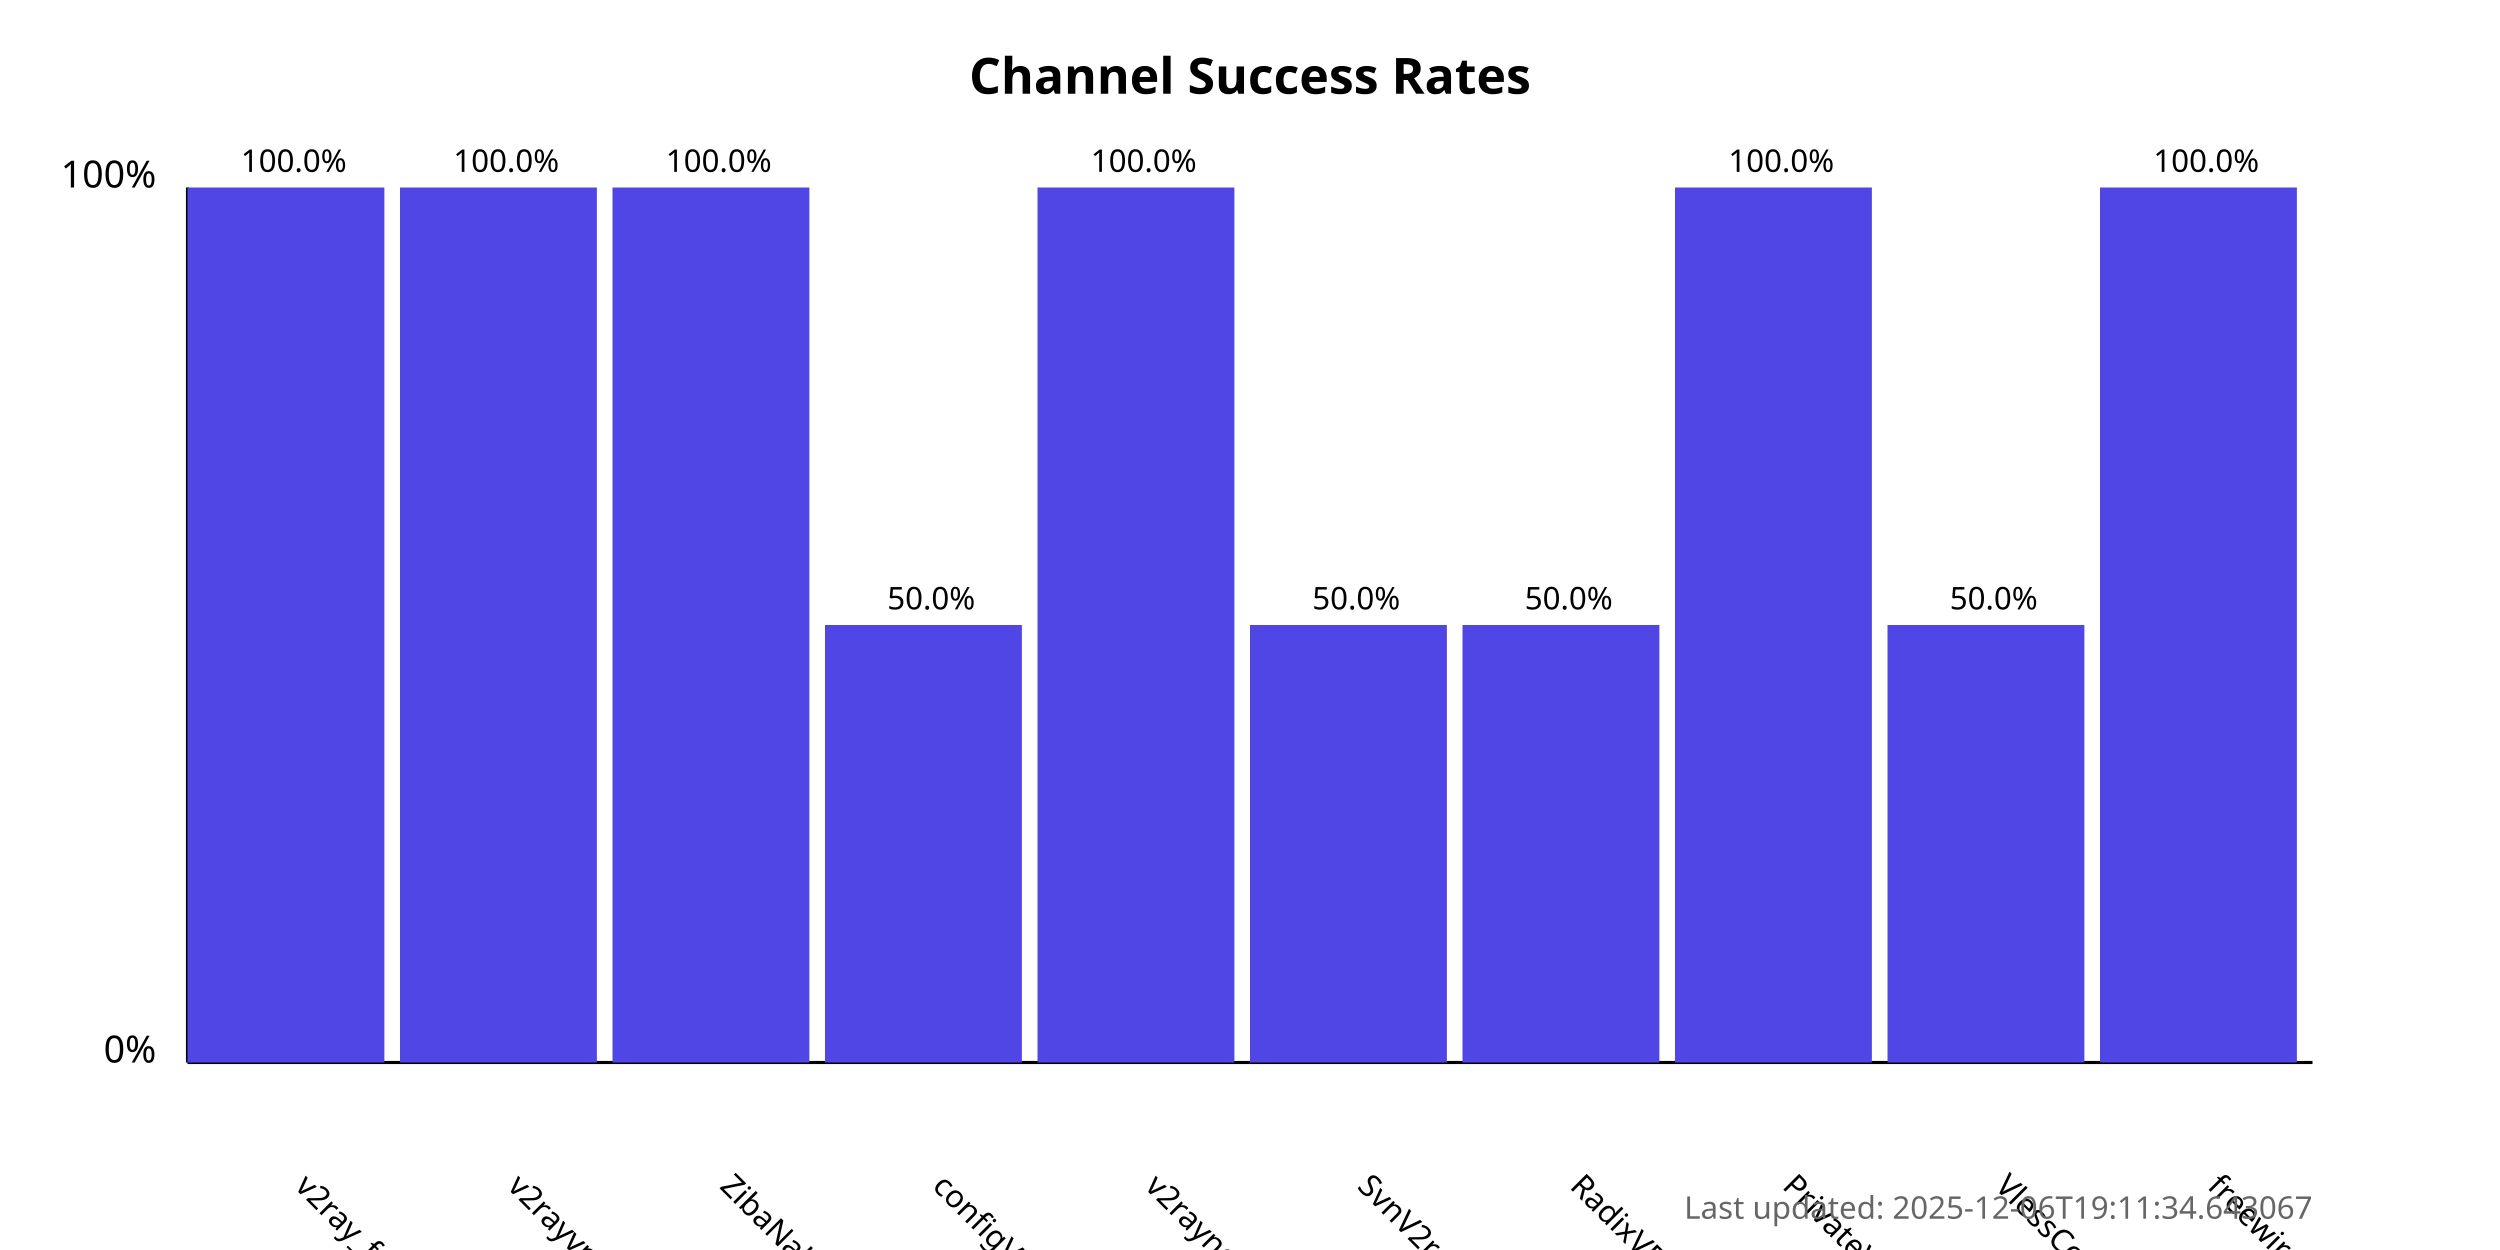
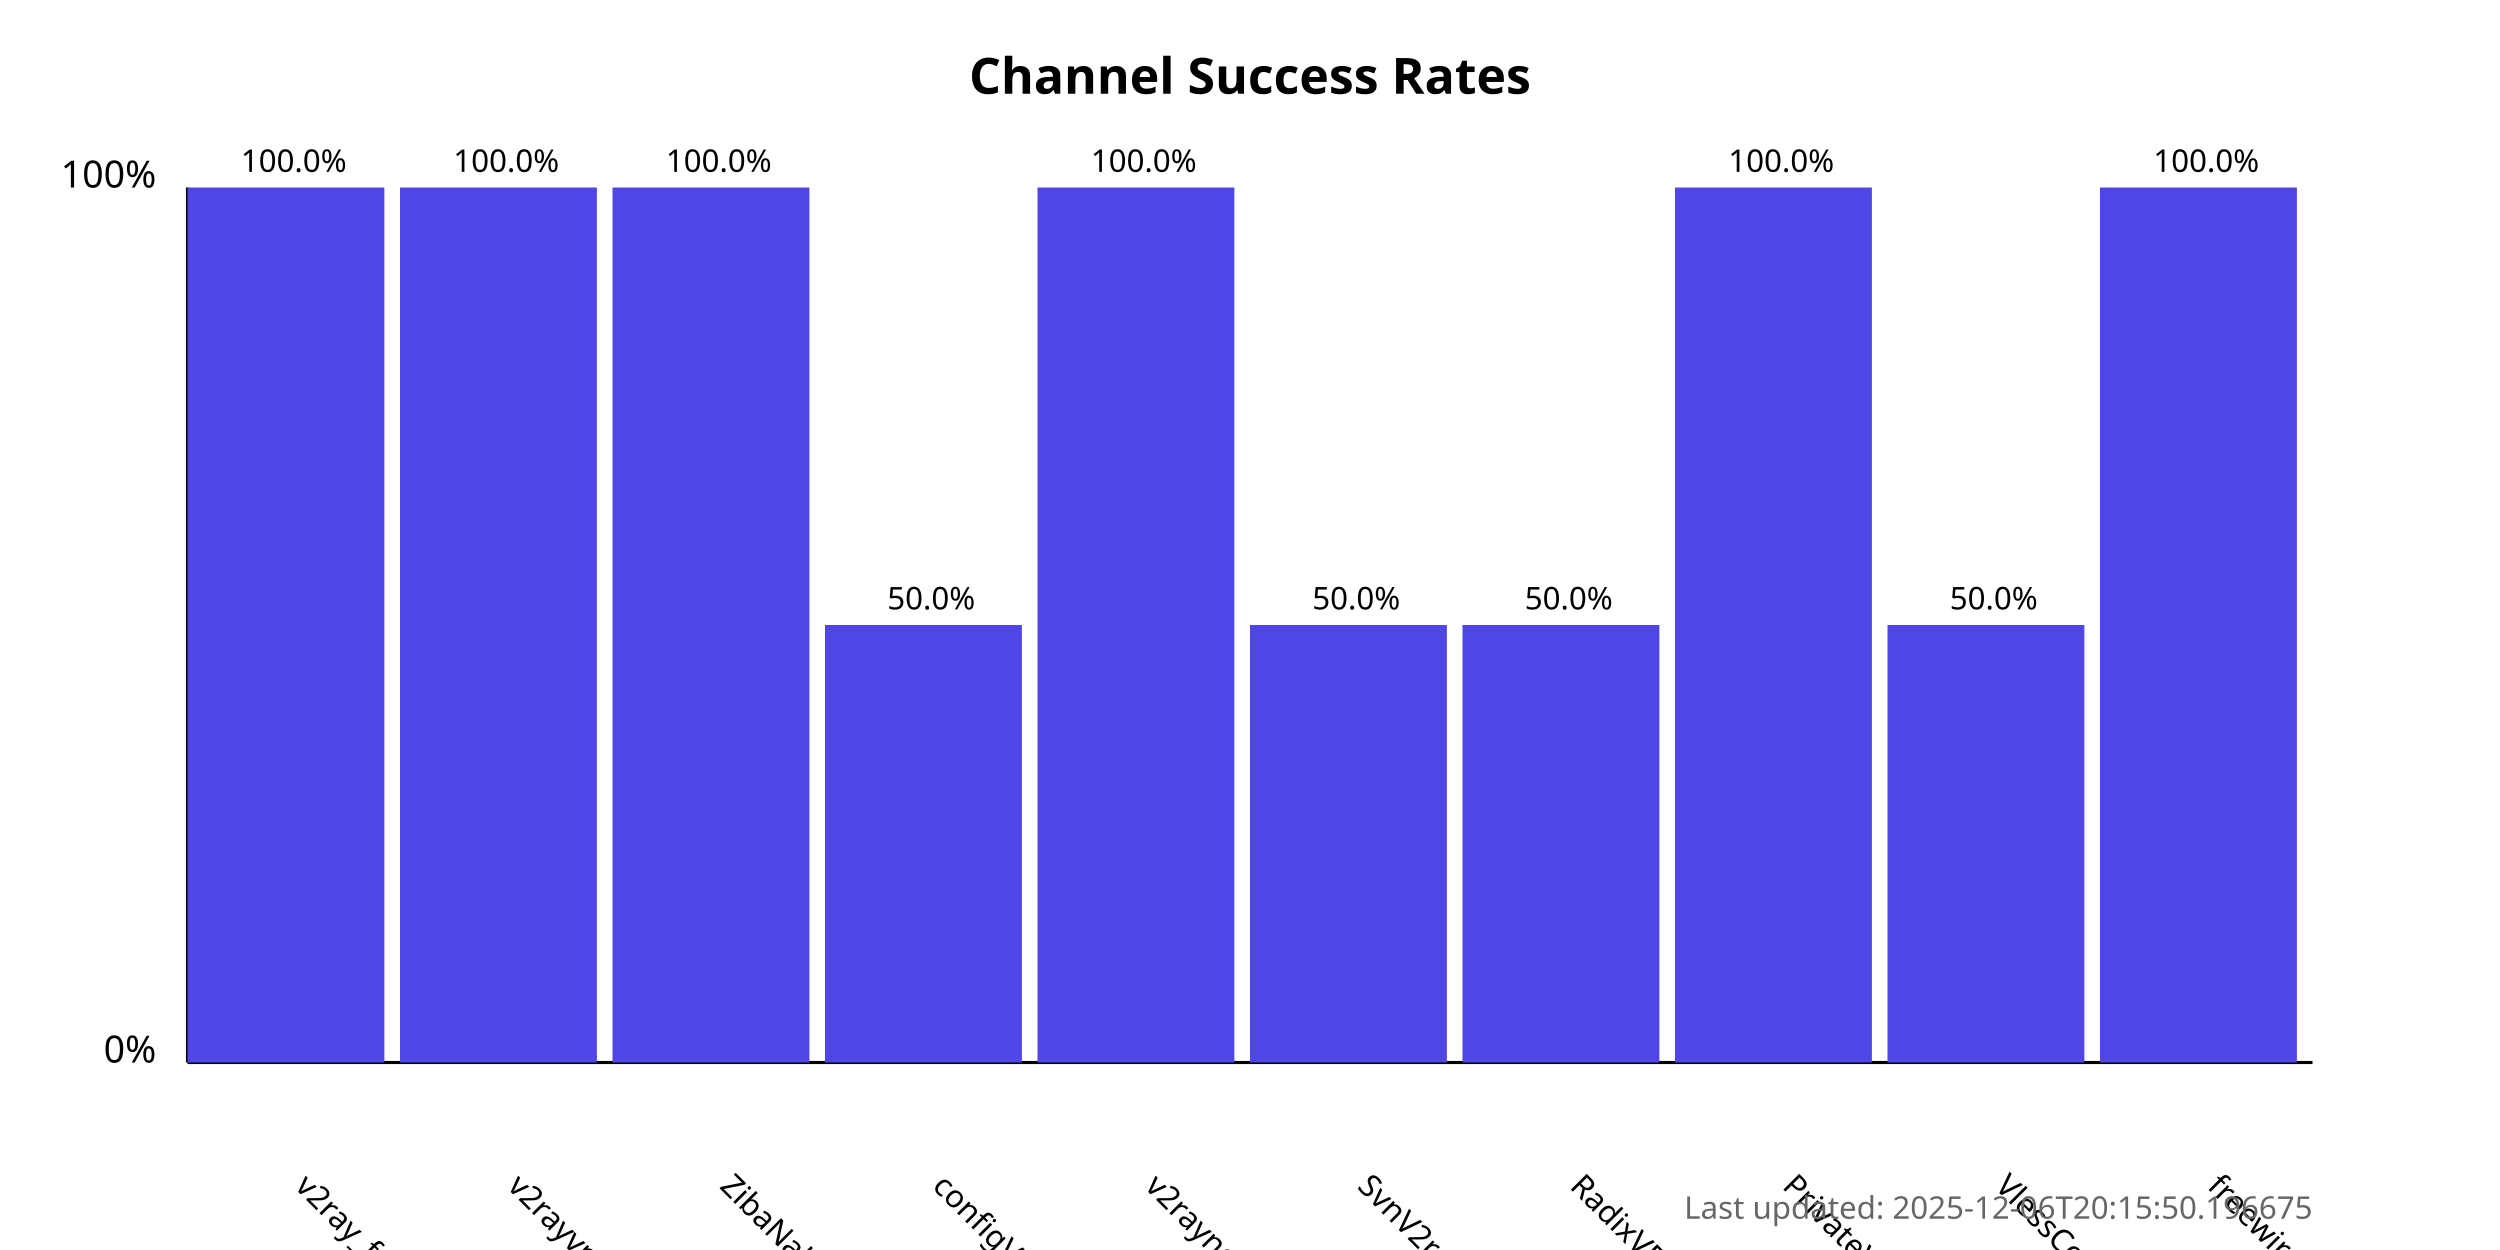
<svg xmlns="http://www.w3.org/2000/svg" width="800" height="400">
  <style>
            .chart-title { font: bold 16px sans-serif; }
            .axis-label { font: 12px sans-serif; }
            .tick-label { font: 10px sans-serif; }
            .bar { fill: #4f46e5; }
            .bar:hover { fill: #6366f1; }
            .timestamp { font: 10px sans-serif; fill: #666; }
        </style>
  <text x="400.0" y="30" text-anchor="middle" class="chart-title">
            Channel Success Rates
        </text>
  <line x1="60" y1="340" x2="60" y2="60" stroke="black" stroke-width="1" />
  <line x1="60" y1="340" x2="740" y2="340" stroke="black" stroke-width="1" />
  <text x="50" y="340" text-anchor="end" class="axis-label">0%</text>
  <text x="50" y="60" text-anchor="end" class="axis-label">100%</text>
  <g>
    <rect x="60" y="60.0" width="63.0" height="280.0" class="bar" />
    <text x="94.0" y="380" transform="rotate(45, 94.0, 380)" text-anchor="start" class="tick-label">
                v2ray_free_conf
            </text>
    <text x="94.0" y="55.0" text-anchor="middle" class="tick-label">
                100.0%
            </text>
  </g>
  <g>
    <rect x="128.0" y="60.0" width="63.0" height="280.0" class="bar" />
    <text x="162.0" y="380" transform="rotate(45, 162.0, 380)" text-anchor="start" class="tick-label">
                v2rayvpno
            </text>
    <text x="162.0" y="55.0" text-anchor="middle" class="tick-label">
                100.0%
            </text>
  </g>
  <g>
    <rect x="196.0" y="60.0" width="63.0" height="280.0" class="bar" />
    <text x="230.0" y="380" transform="rotate(45, 230.0, 380)" text-anchor="start" class="tick-label">
                ZibaNabz
            </text>
    <text x="230.0" y="55.0" text-anchor="middle" class="tick-label">
                100.0%
            </text>
  </g>
  <g>
    <rect x="264.0" y="200.0" width="63.0" height="140.0" class="bar" />
    <text x="298.0" y="380" transform="rotate(45, 298.0, 380)" text-anchor="start" class="tick-label">
                configV2rayForFree
            </text>
    <text x="298.0" y="195.0" text-anchor="middle" class="tick-label">
                50.0%
            </text>
  </g>
  <g>
    <rect x="332.0" y="60.0" width="63.0" height="280.0" class="bar" />
    <text x="366.0" y="380" transform="rotate(45, 366.0, 380)" text-anchor="start" class="tick-label">
                v2rayngvpn
            </text>
    <text x="366.0" y="55.0" text-anchor="middle" class="tick-label">
                100.0%
            </text>
  </g>
  <g>
    <rect x="400.0" y="200.0" width="63.0" height="140.0" class="bar" />
    <text x="434.0" y="380" transform="rotate(45, 434.0, 380)" text-anchor="start" class="tick-label">
                SvnV2ray
            </text>
    <text x="434.0" y="195.0" text-anchor="middle" class="tick-label">
                50.0%
            </text>
  </g>
  <g>
    <rect x="468.0" y="200.0" width="63.0" height="140.0" class="bar" />
    <text x="502.0" y="380" transform="rotate(45, 502.0, 380)" text-anchor="start" class="tick-label">
                RadixVPN
            </text>
    <text x="502.0" y="195.0" text-anchor="middle" class="tick-label">
                50.0%
            </text>
  </g>
  <g>
    <rect x="536.0" y="60.0" width="63.0" height="280.0" class="bar" />
    <text x="570.0" y="380" transform="rotate(45, 570.0, 380)" text-anchor="start" class="tick-label">
                PrivateVPNs
            </text>
    <text x="570.0" y="55.0" text-anchor="middle" class="tick-label">
                100.0%
            </text>
  </g>
  <g>
    <rect x="604.0" y="200.0" width="63.0" height="140.0" class="bar" />
    <text x="638.0" y="380" transform="rotate(45, 638.0, 380)" text-anchor="start" class="tick-label">
                VlessConfig
            </text>
    <text x="638.0" y="195.0" text-anchor="middle" class="tick-label">
                50.0%
            </text>
  </g>
  <g>
    <rect x="672.0" y="60.0" width="63.0" height="280.0" class="bar" />
    <text x="706.0" y="380" transform="rotate(45, 706.0, 380)" text-anchor="start" class="tick-label">
                freewireguard
            </text>
    <text x="706.0" y="55.0" text-anchor="middle" class="tick-label">
                100.0%
            </text>
  </g>
  <text x="740" y="390" text-anchor="end" class="timestamp">
-             Last updated: 2025-12-06T19:11:34.643067
+             Last updated: 2025-12-06T20:15:50.196675
        </text>
</svg>
